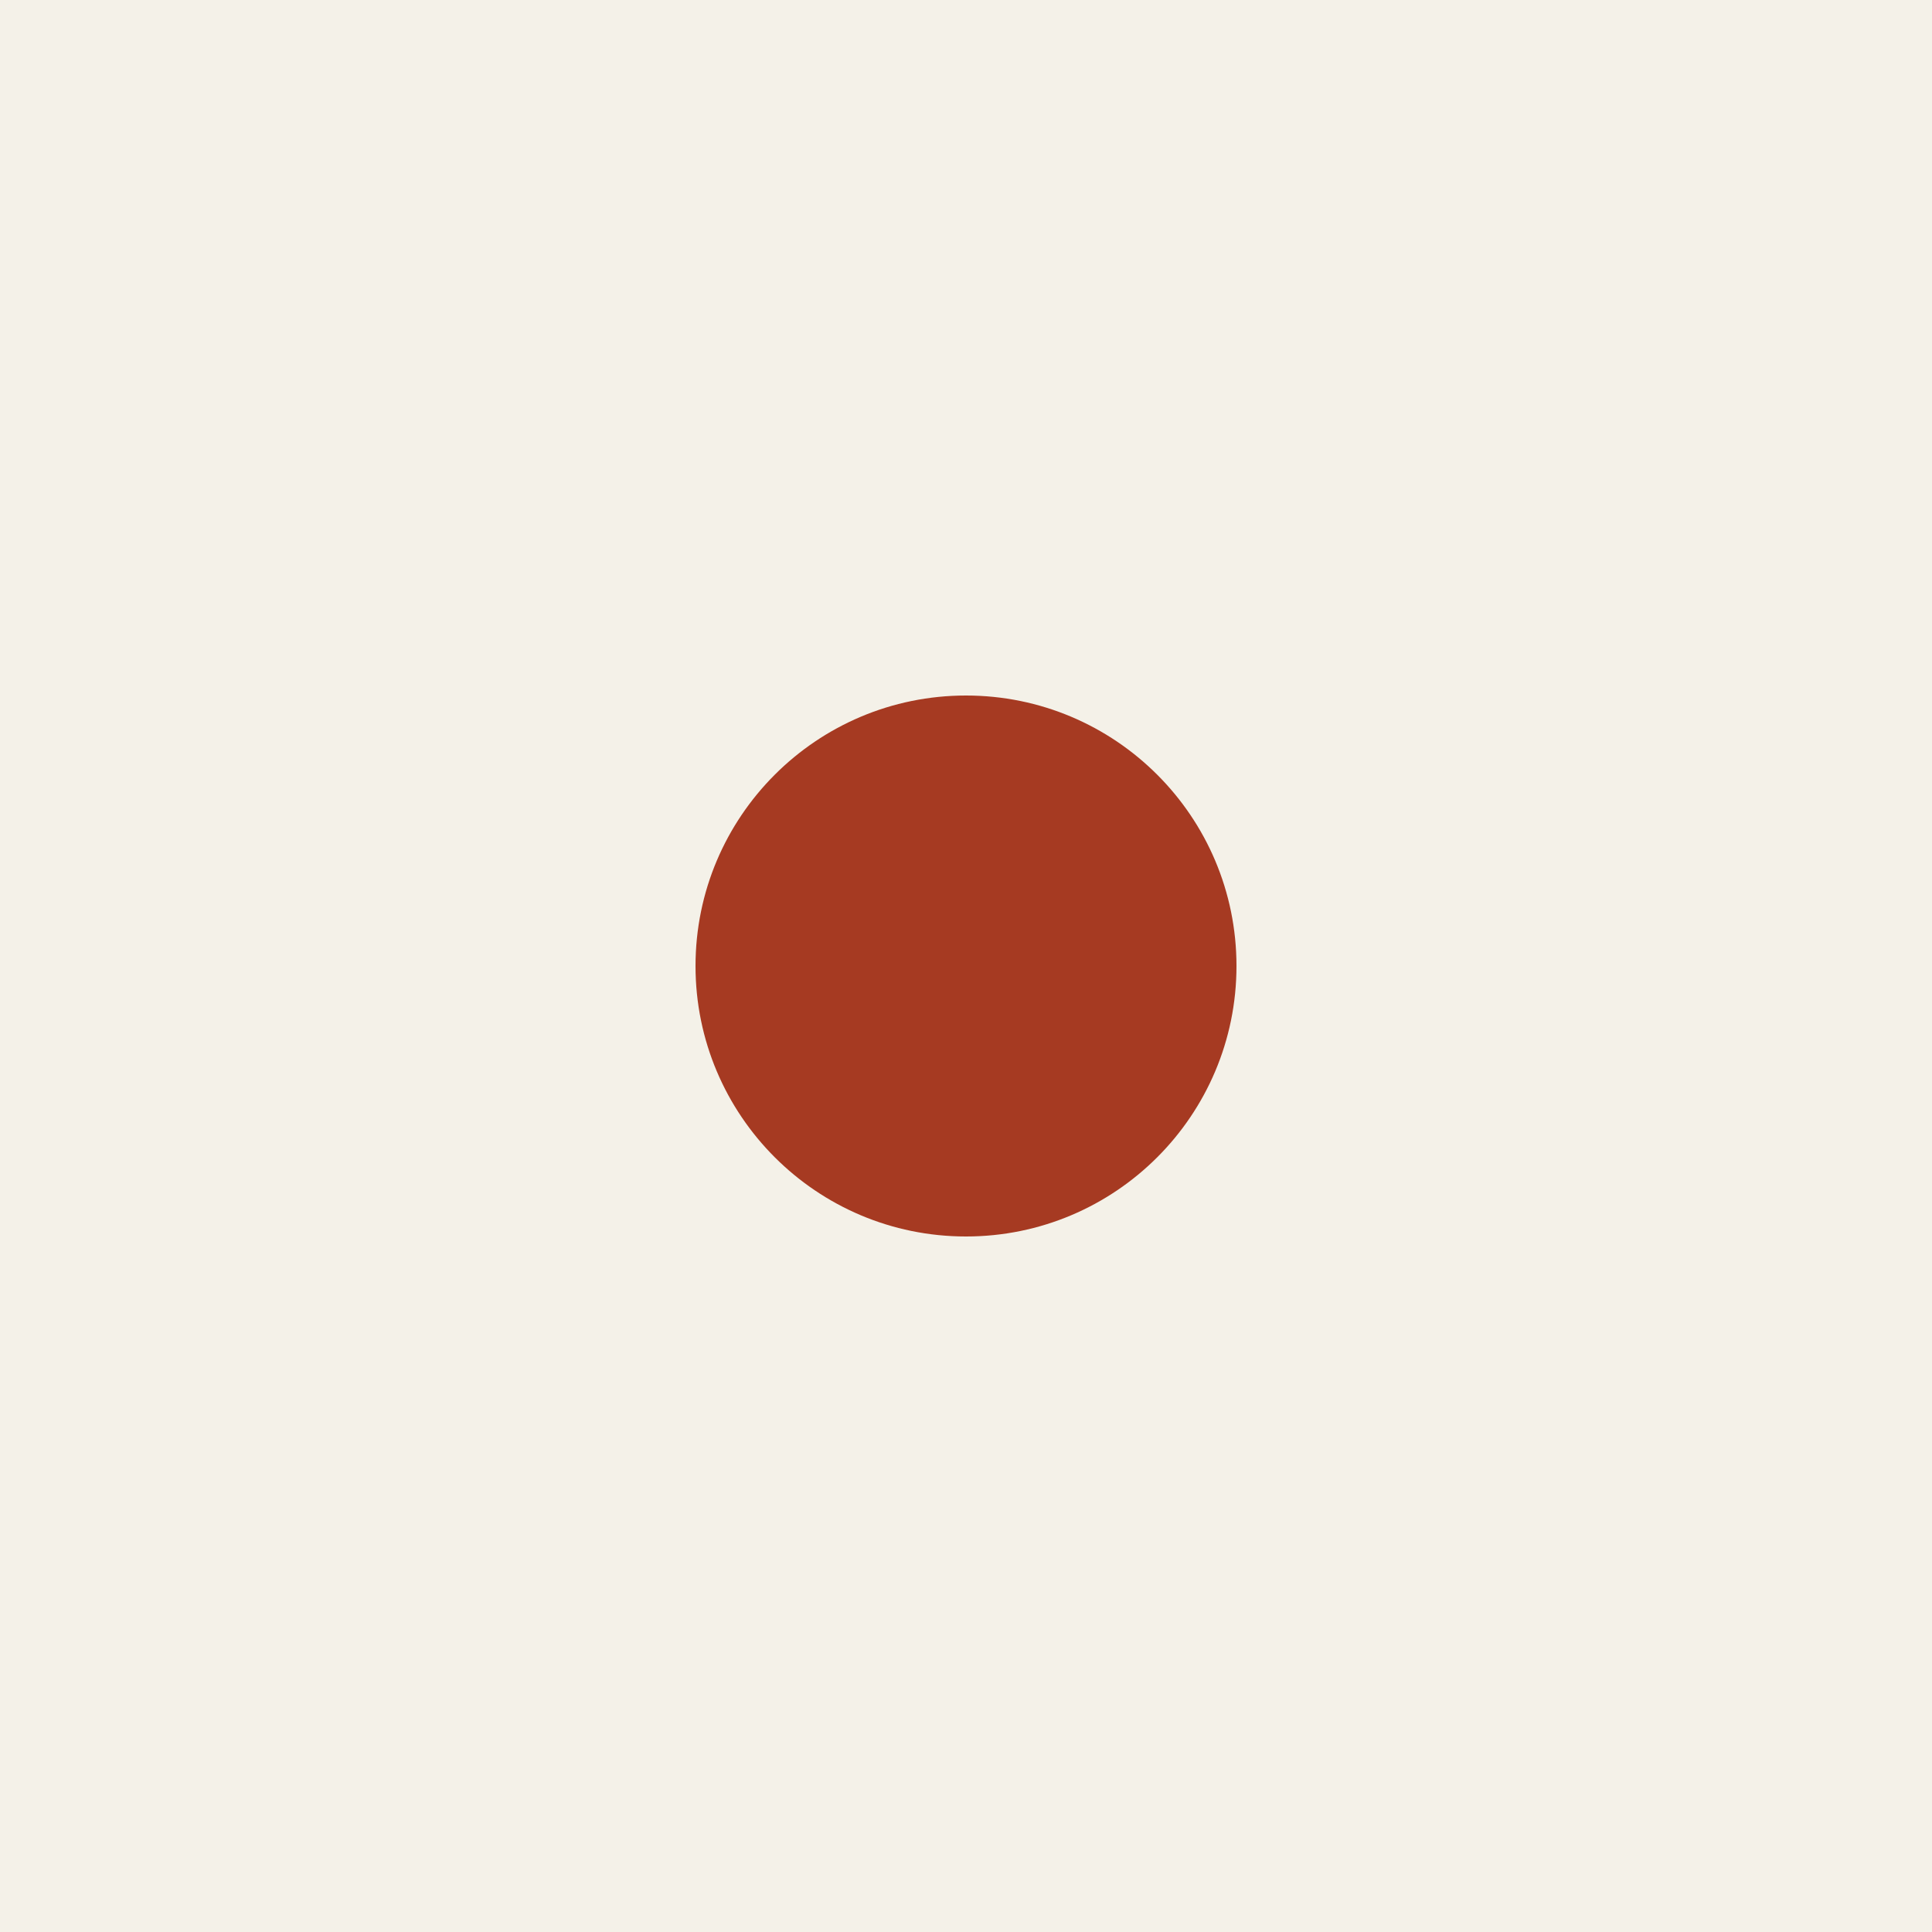
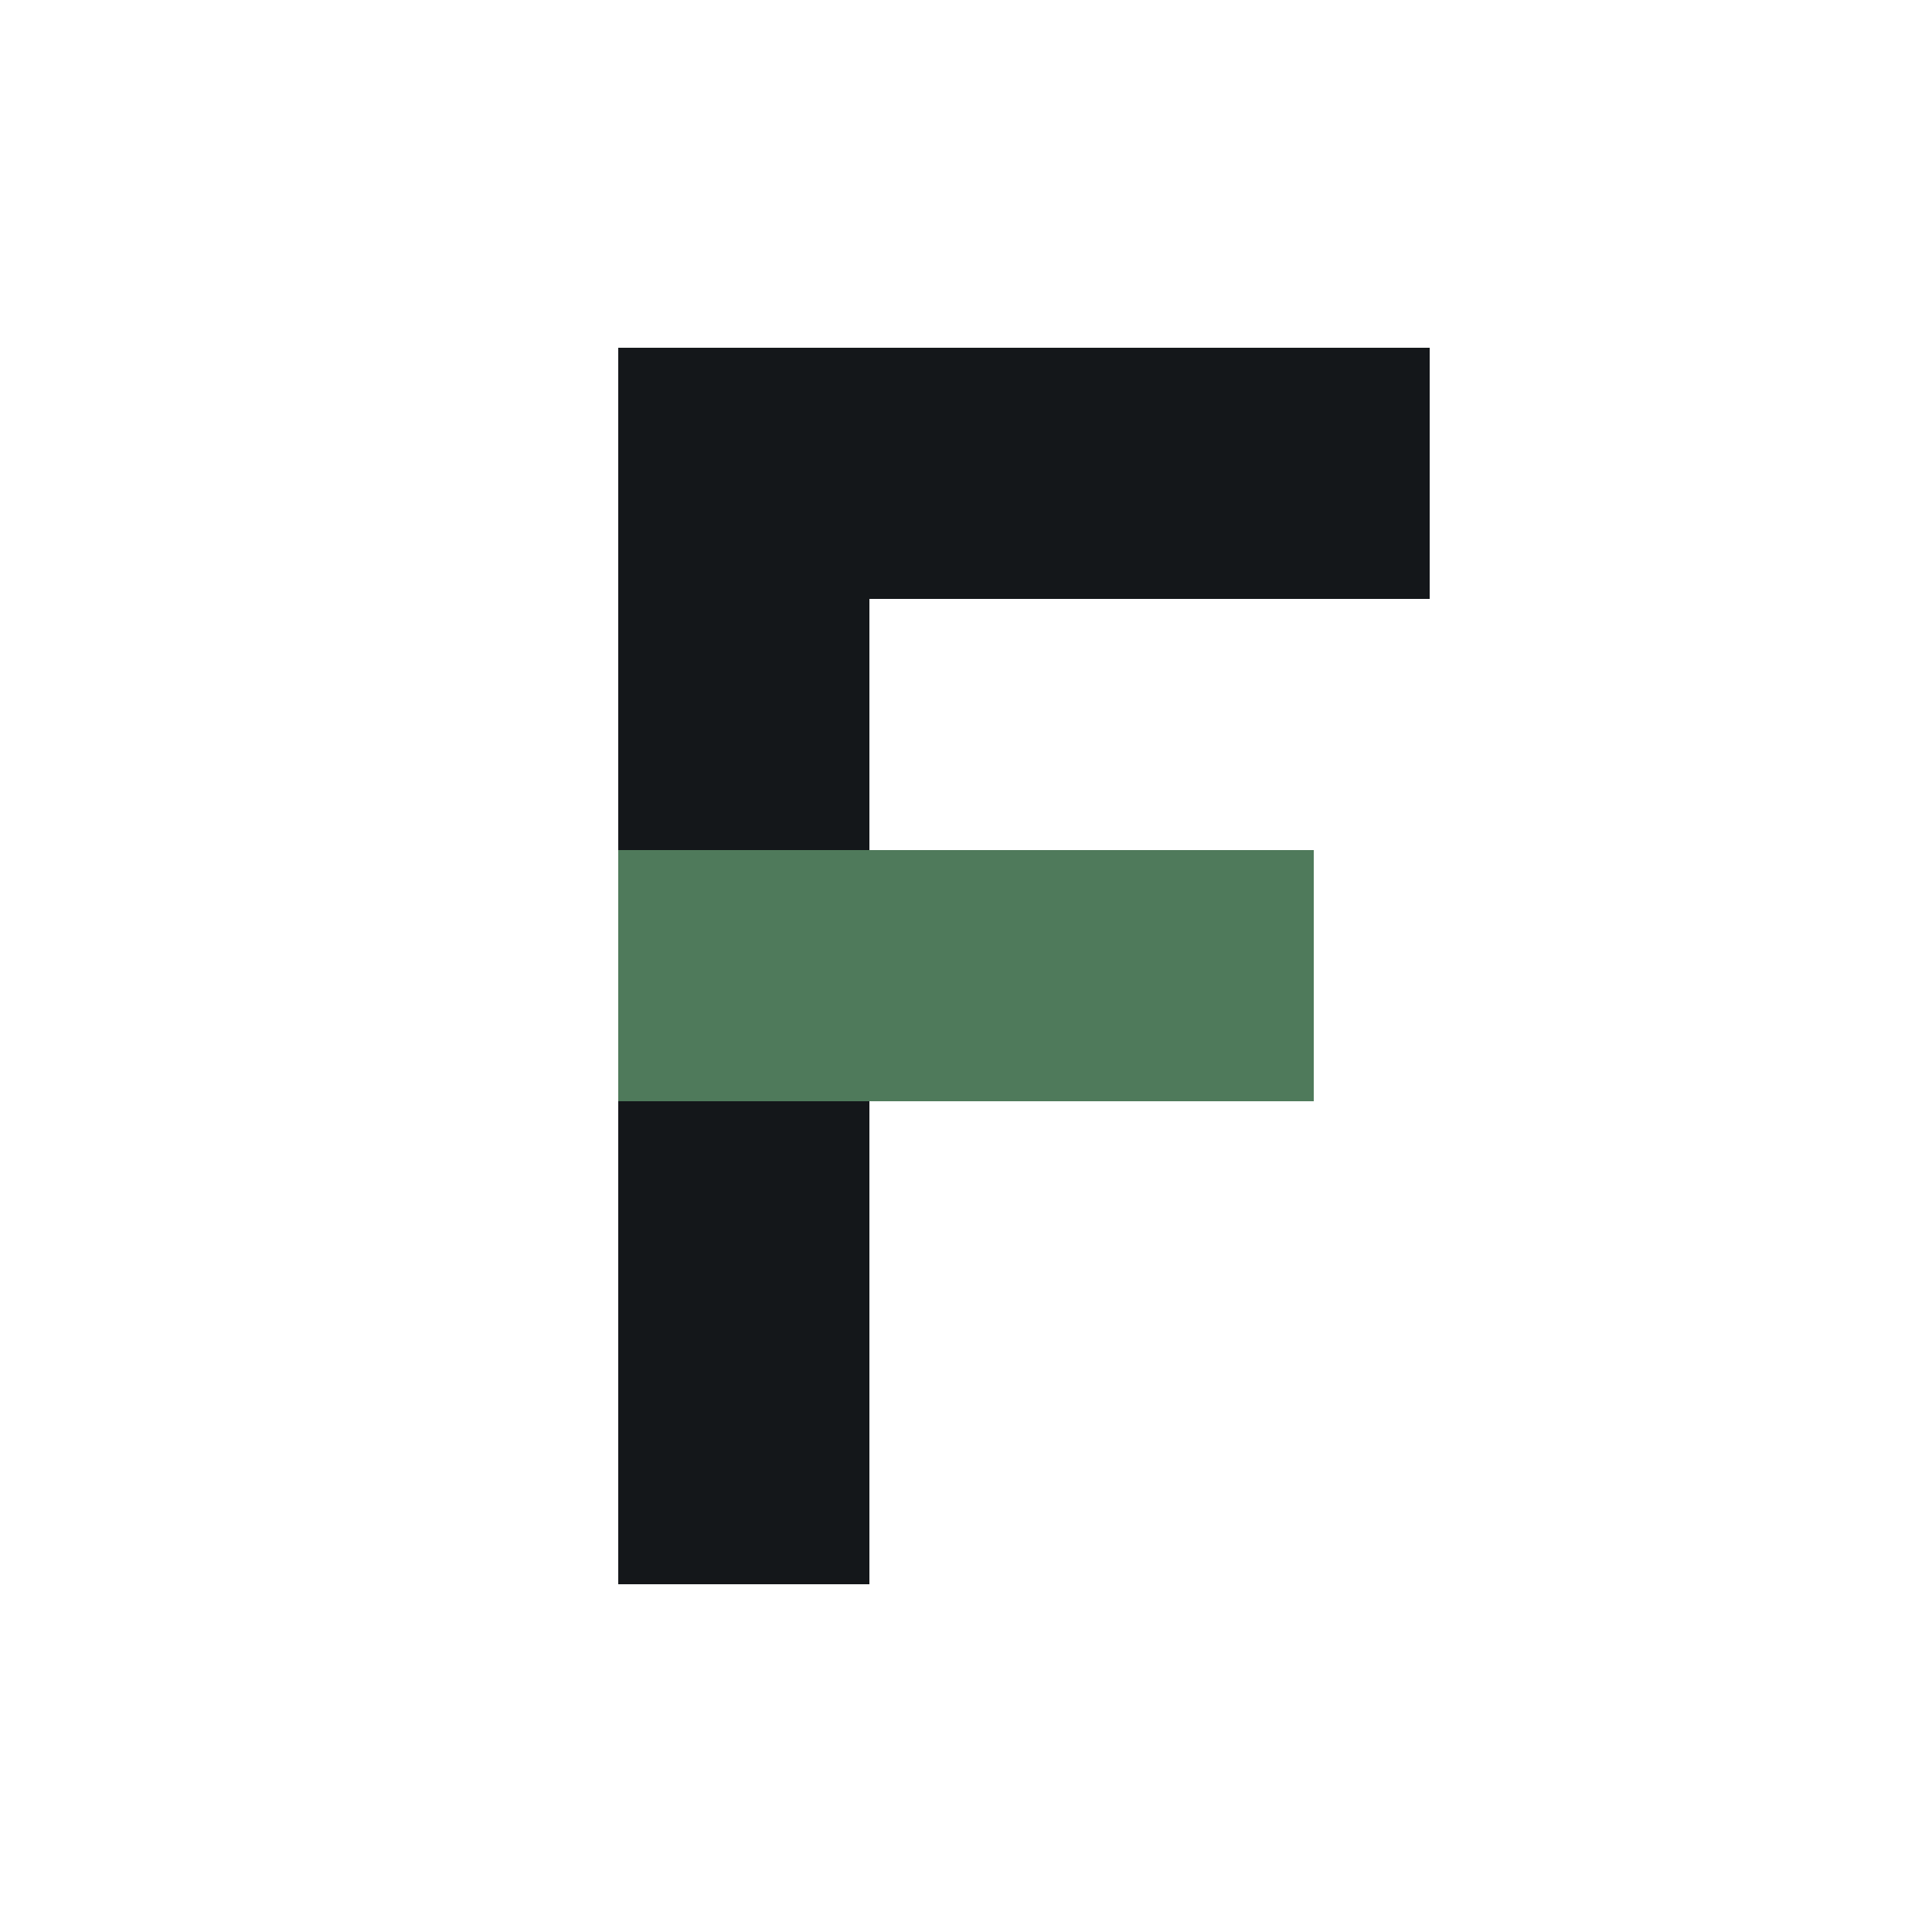
<svg xmlns="http://www.w3.org/2000/svg" viewBox="0 0 100 100">
-   <rect width="100" height="100" fill="#f4f1e8" />
-   <circle cx="50" cy="50" r="14" fill="#a63a22" />
+   <rect x="32" y="18" width="13" height="64" fill="#14171A" />
+   <rect x="32" y="18" width="42" height="13" fill="#14171A" />
+   <rect x="32" y="44" width="36" height="13" fill="#4F7A5B" />
</svg>
